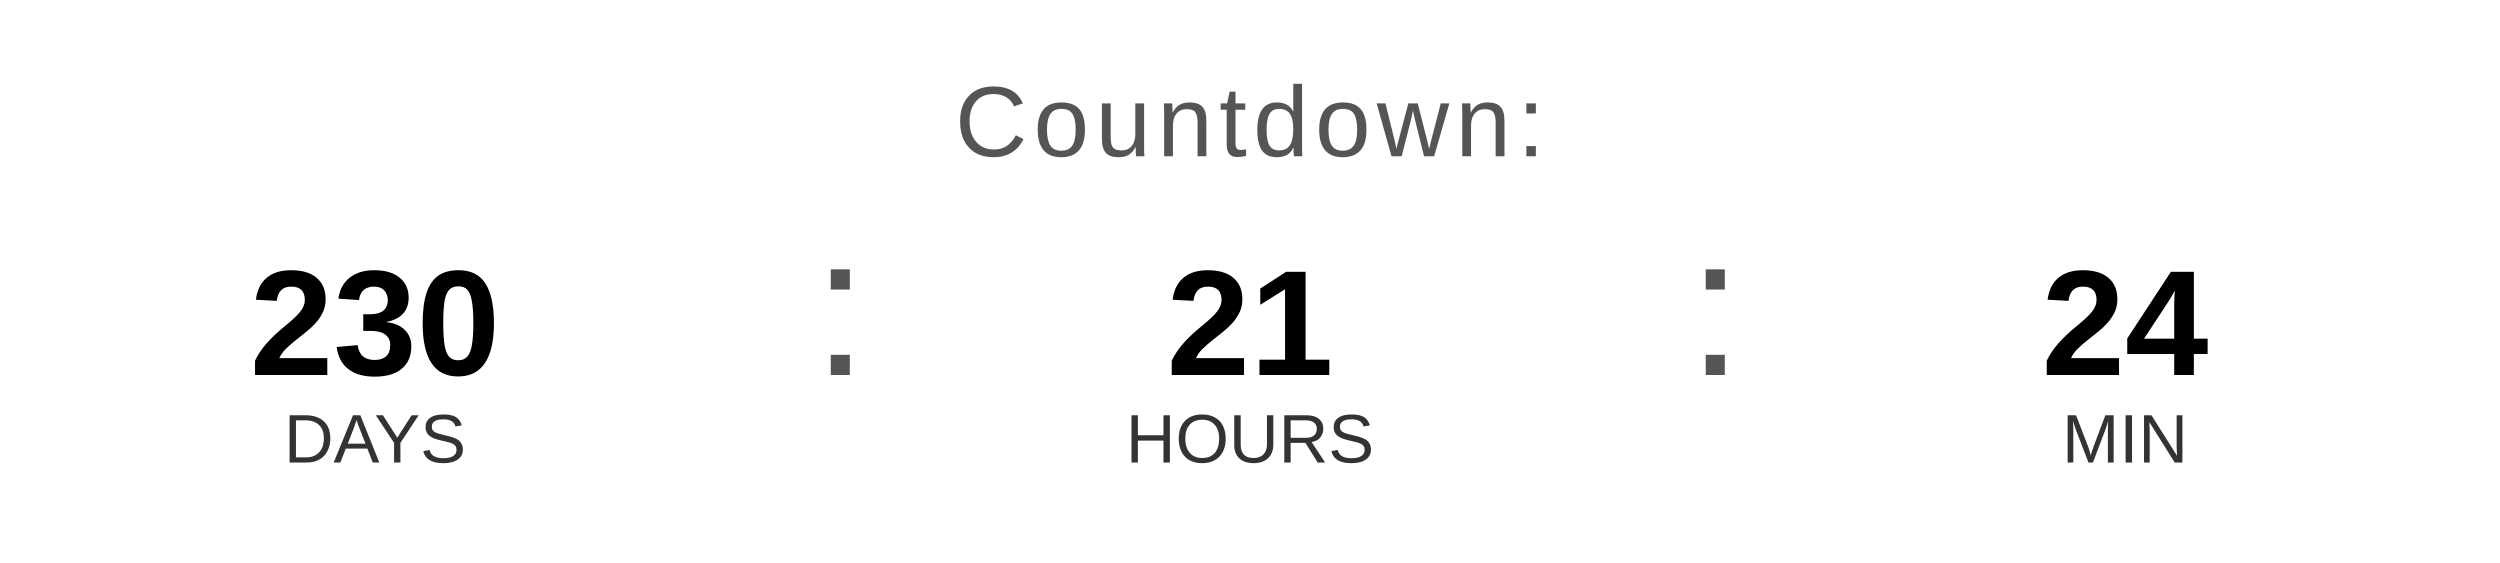
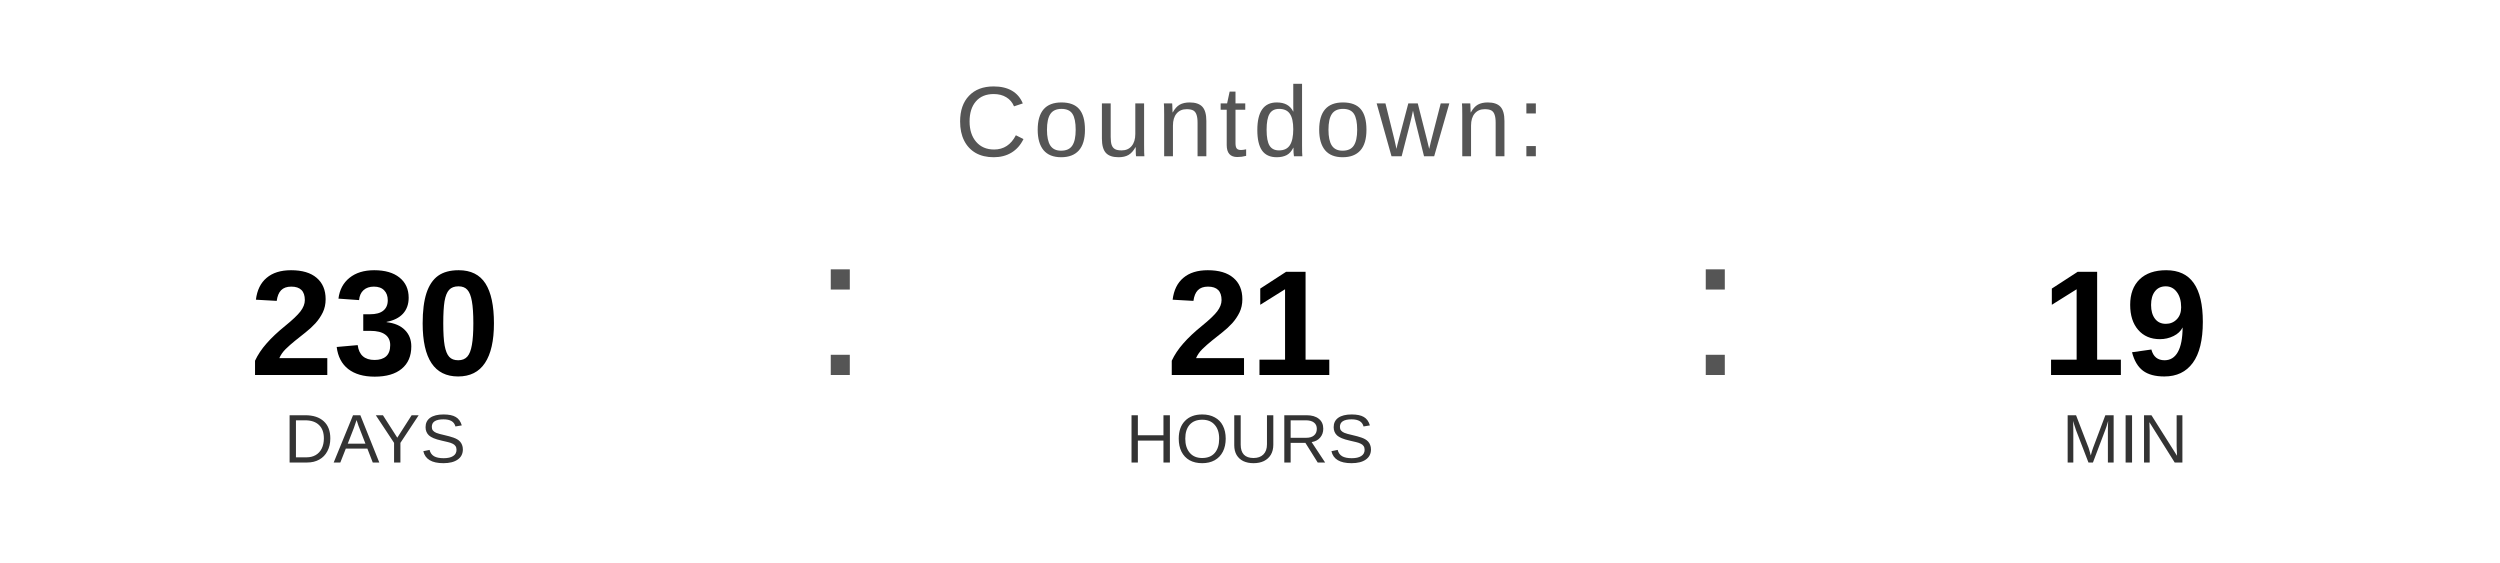
<svg xmlns="http://www.w3.org/2000/svg" width="400" height="90" viewBox="0 0 400 90">
  <text x="200" y="25" font-family="Arial, Helvetica, sans-serif" font-size="16" fill="#555555" text-anchor="middle" letter-spacing="1">
    Countdown:
  </text>
  <text x="60" y="60" font-family="Arial, Helvetica, sans-serif" font-size="24" font-weight="bold" fill="#000000" text-anchor="middle">230</text>
  <text x="60" y="74" font-family="Arial, Helvetica, sans-serif" font-size="11" fill="#333333" text-anchor="middle">DAYS</text>
  <text x="130" y="60" font-family="Arial, sans-serif" font-size="32" fill="#555555">:</text>
  <text x="200" y="60" font-family="Arial, Helvetica, sans-serif" font-size="24" font-weight="bold" fill="#000000" text-anchor="middle">21</text>
  <text x="200" y="74" font-family="Arial, Helvetica, sans-serif" font-size="11" fill="#333333" text-anchor="middle">HOURS</text>
  <text x="270" y="60" font-family="Arial, sans-serif" font-size="32" fill="#555555">:</text>
-   <text x="340" y="60" font-family="Arial, Helvetica, sans-serif" font-size="24" font-weight="bold" fill="#000000" text-anchor="middle">24</text>
+   <text x="340" y="60" font-family="Arial, Helvetica, sans-serif" font-size="24" font-weight="bold" fill="#000000" text-anchor="middle">19</text>
  <text x="340" y="74" font-family="Arial, Helvetica, sans-serif" font-size="11" fill="#333333" text-anchor="middle">MIN</text>
</svg>
